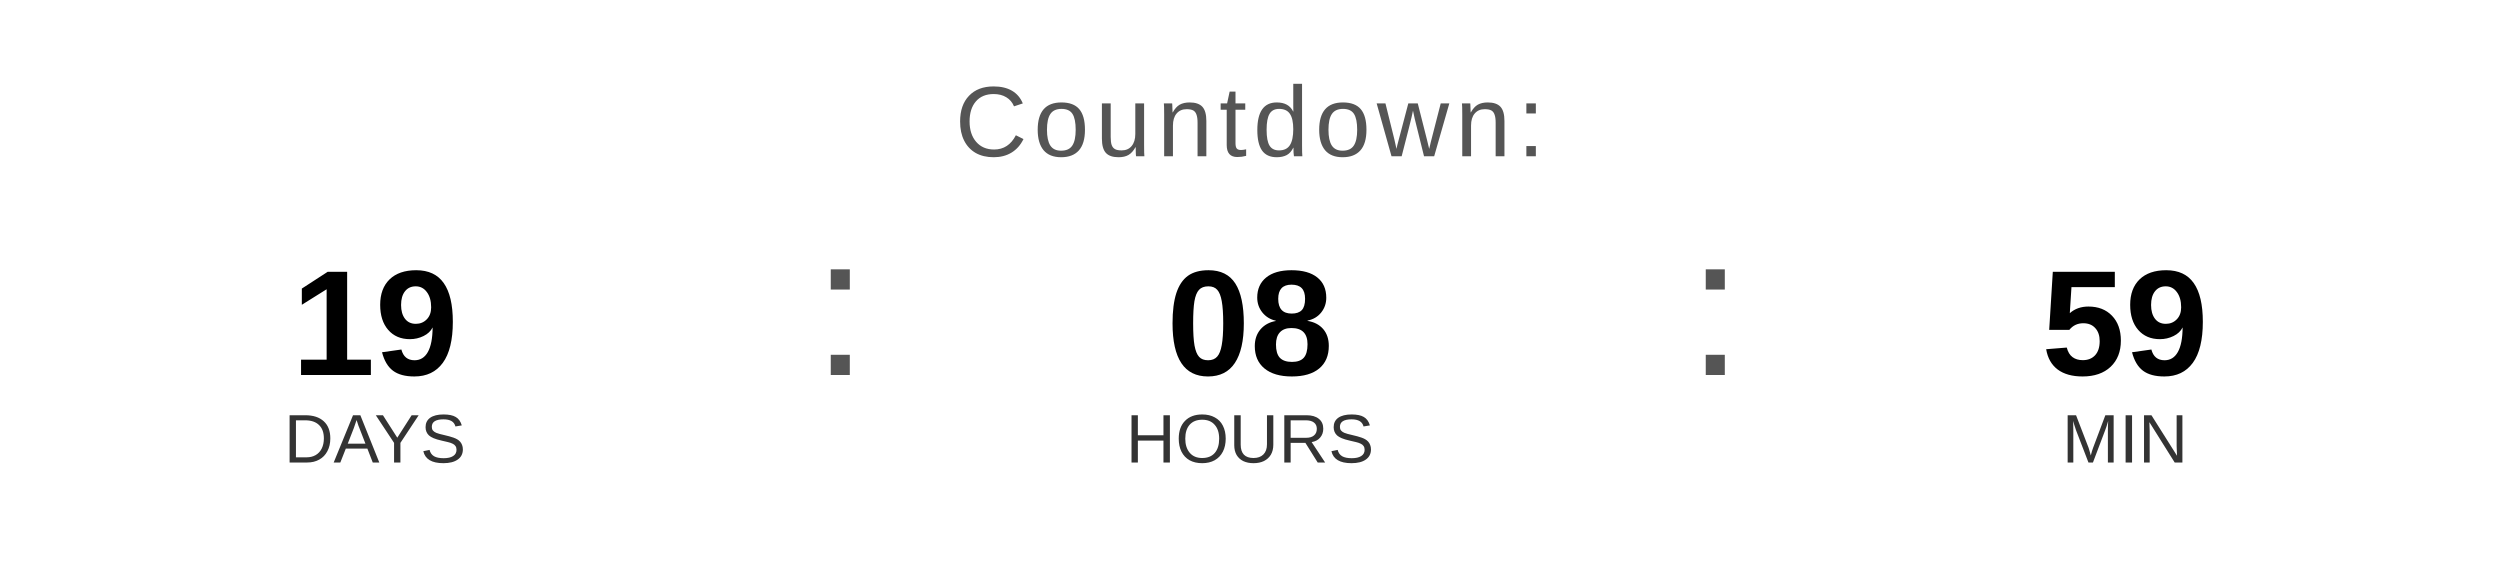
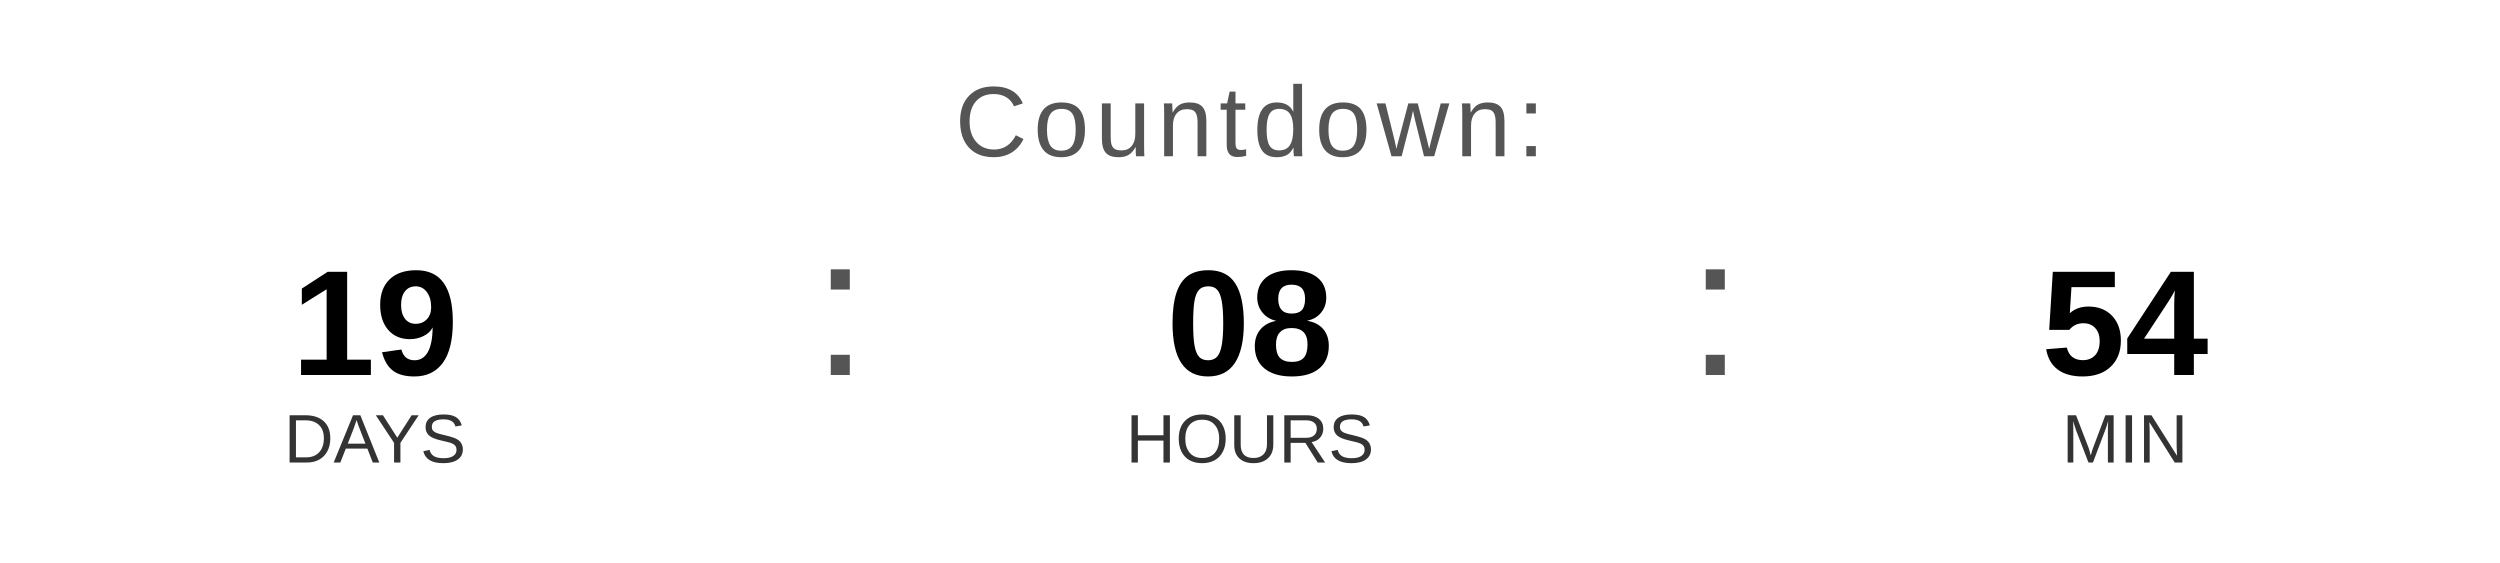
<svg xmlns="http://www.w3.org/2000/svg" width="400" height="90" viewBox="0 0 400 90">
  <text x="200" y="25" font-family="Arial, Helvetica, sans-serif" font-size="16" fill="#555555" text-anchor="middle" letter-spacing="1">
    Countdown:
  </text>
  <text x="60" y="60" font-family="Arial, Helvetica, sans-serif" font-size="24" font-weight="bold" fill="#000000" text-anchor="middle">19</text>
  <text x="60" y="74" font-family="Arial, Helvetica, sans-serif" font-size="11" fill="#333333" text-anchor="middle">DAYS</text>
  <text x="130" y="60" font-family="Arial, sans-serif" font-size="32" fill="#555555">:</text>
  <text x="200" y="60" font-family="Arial, Helvetica, sans-serif" font-size="24" font-weight="bold" fill="#000000" text-anchor="middle">08</text>
  <text x="200" y="74" font-family="Arial, Helvetica, sans-serif" font-size="11" fill="#333333" text-anchor="middle">HOURS</text>
  <text x="270" y="60" font-family="Arial, sans-serif" font-size="32" fill="#555555">:</text>
-   <text x="340" y="60" font-family="Arial, Helvetica, sans-serif" font-size="24" font-weight="bold" fill="#000000" text-anchor="middle">59</text>
+   <text x="340" y="60" font-family="Arial, Helvetica, sans-serif" font-size="24" font-weight="bold" fill="#000000" text-anchor="middle">54</text>
  <text x="340" y="74" font-family="Arial, Helvetica, sans-serif" font-size="11" fill="#333333" text-anchor="middle">MIN</text>
</svg>
